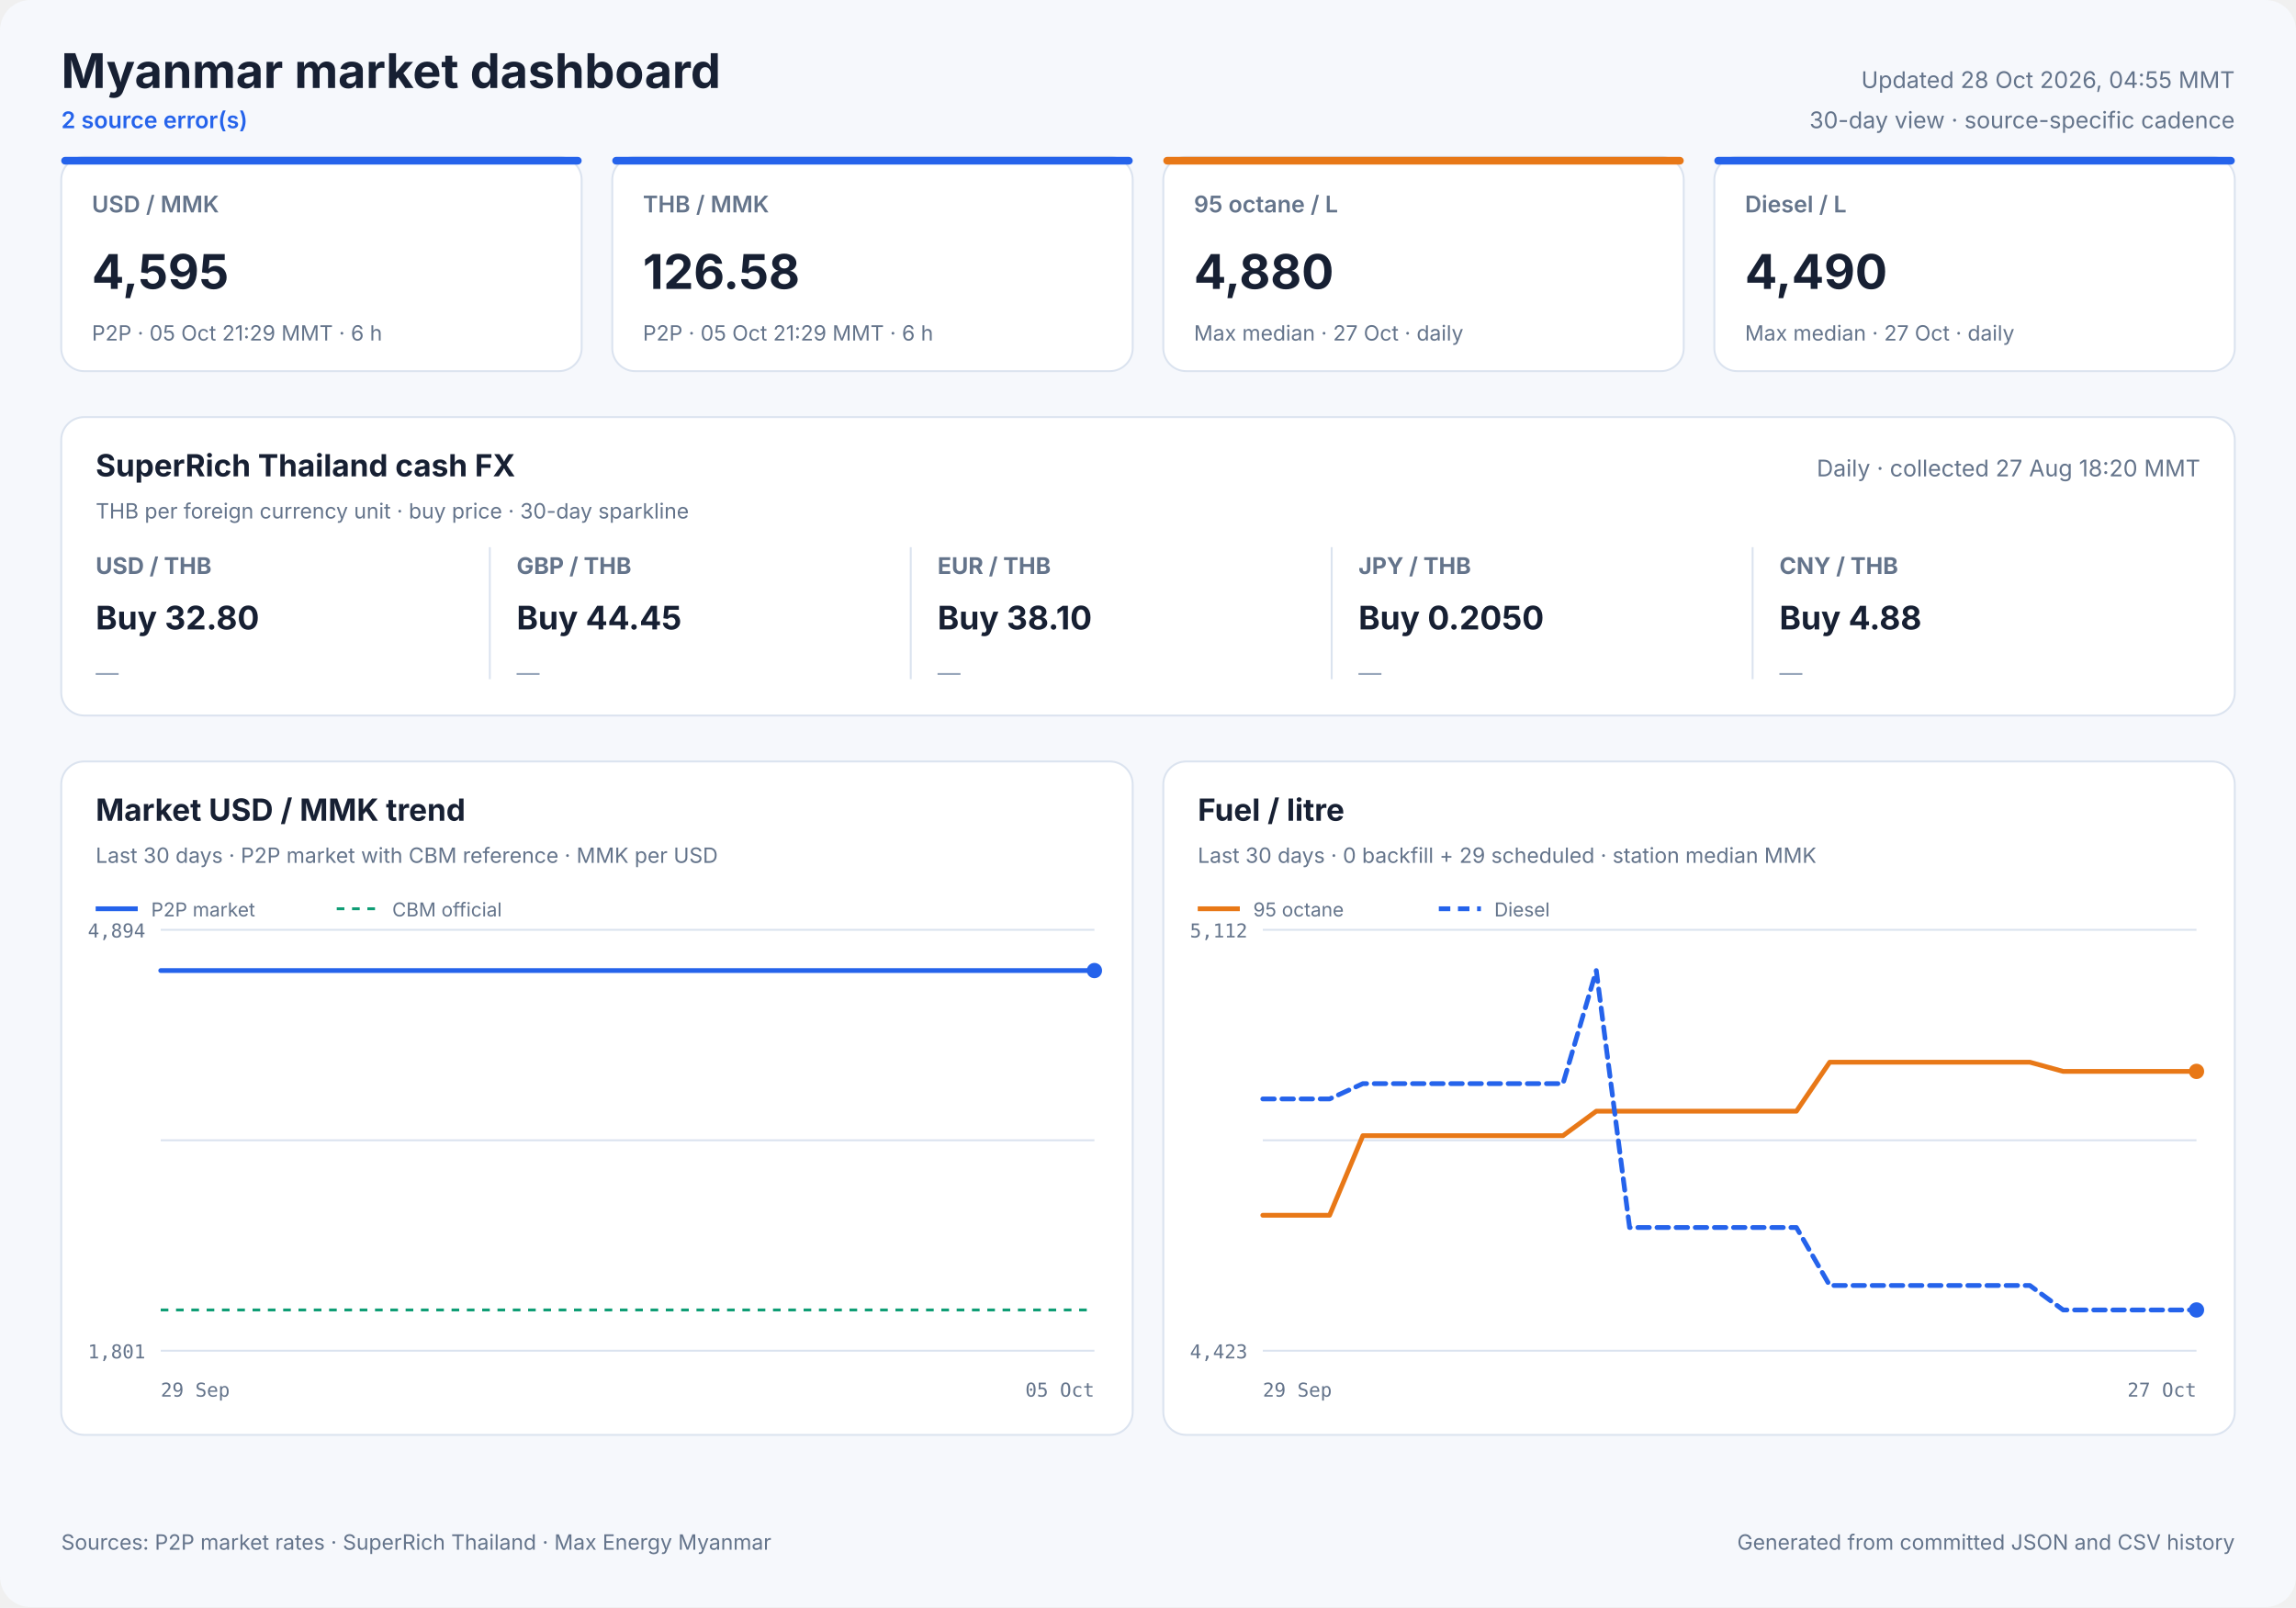
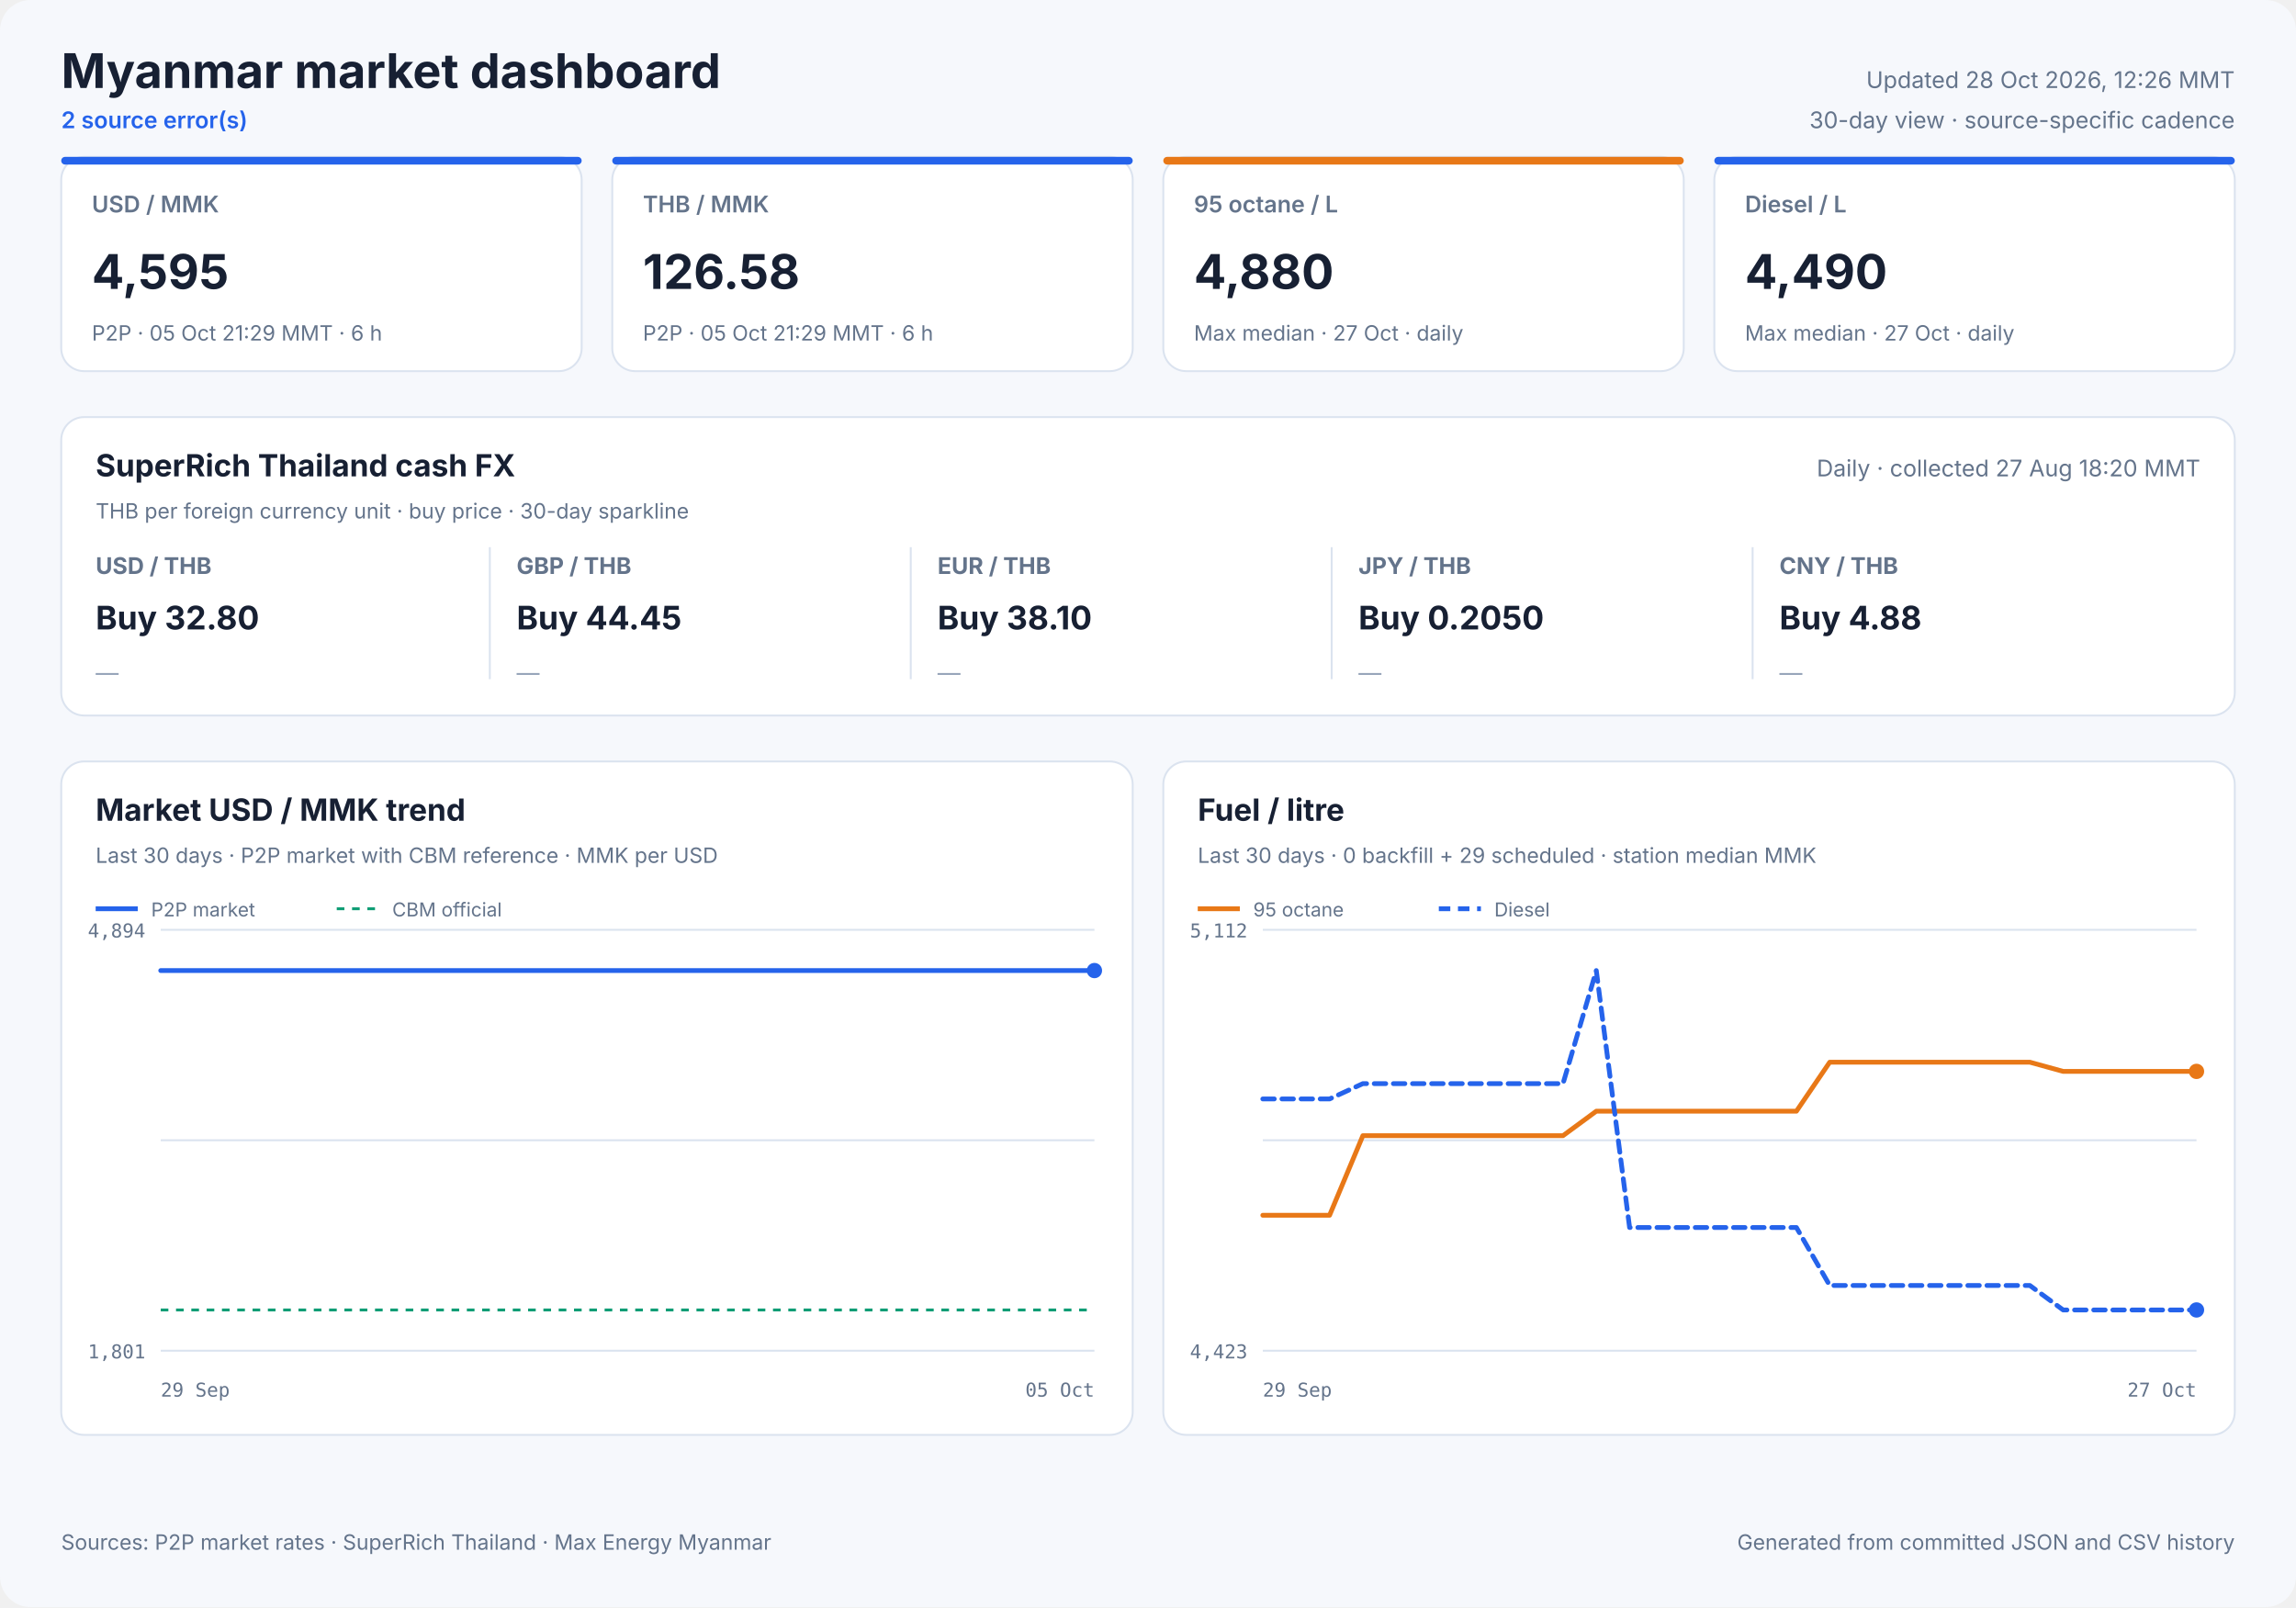
<svg xmlns="http://www.w3.org/2000/svg" width="1200" height="840" viewBox="0 0 1200 840" role="img">
  <style>
            text { font-family: Inter, ui-sans-serif, system-ui, -apple-system, sans-serif; fill: #172033; }
            .panel { fill: #ffffff; stroke: #dbe3ef; stroke-width: 1; }
            .title { font-size: 25px; font-weight: 700; }
            .freshness { font-size: 12px; fill: #64748b; }
            .status { font-size: 12px; fill: #2563eb; font-weight: 600; }
            .card-label { font-size: 12px; fill: #64748b; font-weight: 600; }
            .card-value { font-size: 25px; font-weight: 700; }
            .card-note { font-size: 11px; fill: #64748b; }
            .cash-pair { font-size: 12px; fill: #64748b; font-weight: 650; }
            .cash-value { font-size: 17px; font-weight: 700; }
            .cash-note { font-size: 11px; fill: #64748b; }
            .sparkline { stroke: #2563eb; stroke-width: 1.7; stroke-linecap: round; stroke-linejoin: round; }
            .sparkline-dot { fill: #2563eb; }
            .sparkline-baseline { stroke: #dbe3ef; stroke-width: 1; }
            .cash-sparkline-empty { font-size: 12px; fill: #94a3b8; }
            .panel-title { font-size: 16px; font-weight: 700; }
            .panel-subtitle { font-size: 11px; fill: #64748b; }
            .empty-title { font-size: 16px; font-weight: 650; fill: #64748b; }
            .empty-note { font-size: 12px; fill: #94a3b8; }
            .axis { font-size: 10px; fill: #64748b; font-family: ui-monospace, SFMono-Regular, monospace; }
            .legend { font-size: 10px; fill: #64748b; }
            .grid { stroke: #dbe3ef; stroke-width: 1; }
            .footer { font-size: 11px; fill: #64748b; }
        </style>
  <rect width="1200" height="840" rx="16" fill="#f6f8fc" />
  <text x="32" y="46" class="title" text-anchor="start">Myanmar market dashboard</text>
  <text x="32" y="67" class="status" text-anchor="start">2 source error(s)</text>
-   <text x="1168" y="46" class="freshness" text-anchor="end">Updated 28 Oct 2026, 04:55 MMT</text>
+   <text x="1168" y="46" class="freshness" text-anchor="end">Updated 28 Oct 2026, 12:26 MMT</text>
  <text x="1168" y="67" class="freshness" text-anchor="end">30-day view · source-specific cadence</text>
  <rect x="32" y="82" width="272" height="112" rx="12" class="panel" />
  <rect x="32" y="82" width="272" height="4" rx="2" fill="#2563eb" />
  <text x="48" y="111" class="card-label" text-anchor="start">USD / MMK</text>
  <text x="48" y="151" class="card-value" text-anchor="start">4,595</text>
  <text x="48" y="178" class="card-note" text-anchor="start">P2P · 05 Oct 21:29 MMT · 6 h</text>
  <rect x="320" y="82" width="272" height="112" rx="12" class="panel" />
  <rect x="320" y="82" width="272" height="4" rx="2" fill="#2563eb" />
  <text x="336" y="111" class="card-label" text-anchor="start">THB / MMK</text>
  <text x="336" y="151" class="card-value" text-anchor="start">126.58</text>
  <text x="336" y="178" class="card-note" text-anchor="start">P2P · 05 Oct 21:29 MMT · 6 h</text>
  <rect x="608" y="82" width="272" height="112" rx="12" class="panel" />
  <rect x="608" y="82" width="272" height="4" rx="2" fill="#e87817" />
  <text x="624" y="111" class="card-label" text-anchor="start">95 octane / L</text>
  <text x="624" y="151" class="card-value" text-anchor="start">4,880</text>
  <text x="624" y="178" class="card-note" text-anchor="start">Max median · 27 Oct · daily</text>
  <rect x="896" y="82" width="272" height="112" rx="12" class="panel" />
  <rect x="896" y="82" width="272" height="4" rx="2" fill="#2563eb" />
  <text x="912" y="111" class="card-label" text-anchor="start">Diesel / L</text>
  <text x="912" y="151" class="card-value" text-anchor="start">4,490</text>
  <text x="912" y="178" class="card-note" text-anchor="start">Max median · 27 Oct · daily</text>
  <rect x="32" y="218" width="1136" height="156" rx="12" class="panel" />
  <text x="50" y="249" class="panel-title" text-anchor="start">SuperRich Thailand cash FX</text>
  <text x="50" y="271" class="panel-subtitle" text-anchor="start">THB per foreign currency unit · buy price · 30-day sparkline</text>
  <text x="1150" y="249" class="freshness" text-anchor="end">Daily · collected 27 Aug 18:20 MMT</text>
  <text x="50" y="300" class="cash-pair" text-anchor="start">USD / THB</text>
  <text x="50" y="329" class="cash-value" text-anchor="start">Buy 32.80</text>
  <text x="50" y="356.0" class="cash-sparkline-empty" text-anchor="start">—</text>
  <line x1="256" y1="286" x2="256" y2="355" class="grid" />
  <text x="270" y="300" class="cash-pair" text-anchor="start">GBP / THB</text>
  <text x="270" y="329" class="cash-value" text-anchor="start">Buy 44.45</text>
  <text x="270" y="356.0" class="cash-sparkline-empty" text-anchor="start">—</text>
  <line x1="476" y1="286" x2="476" y2="355" class="grid" />
  <text x="490" y="300" class="cash-pair" text-anchor="start">EUR / THB</text>
  <text x="490" y="329" class="cash-value" text-anchor="start">Buy 38.10</text>
  <text x="490" y="356.0" class="cash-sparkline-empty" text-anchor="start">—</text>
  <line x1="696" y1="286" x2="696" y2="355" class="grid" />
  <text x="710" y="300" class="cash-pair" text-anchor="start">JPY / THB</text>
  <text x="710" y="329" class="cash-value" text-anchor="start">Buy 0.2050</text>
  <text x="710" y="356.0" class="cash-sparkline-empty" text-anchor="start">—</text>
  <line x1="916" y1="286" x2="916" y2="355" class="grid" />
  <text x="930" y="300" class="cash-pair" text-anchor="start">CNY / THB</text>
  <text x="930" y="329" class="cash-value" text-anchor="start">Buy 4.88</text>
  <text x="930" y="356.0" class="cash-sparkline-empty" text-anchor="start">—</text>
  <rect x="32" y="398" width="560" height="352" rx="12" class="panel" />
  <text x="50" y="429" class="panel-title" text-anchor="start">Market USD / MMK trend</text>
  <text x="50" y="451" class="panel-subtitle" text-anchor="start">Last 30 days · P2P market with CBM reference · MMK per USD</text>
  <line x1="84" y1="486.0" x2="572" y2="486.0" class="grid" />
  <line x1="84" y1="596.0" x2="572" y2="596.0" class="grid" />
  <line x1="84" y1="706.0" x2="572" y2="706.0" class="grid" />
  <text x="76" y="490" class="axis" text-anchor="end">4,894</text>
  <text x="76" y="710" class="axis" text-anchor="end">1,801</text>
  <text x="84" y="730" class="axis" text-anchor="start">29 Sep</text>
  <text x="572" y="730" class="axis" text-anchor="end">05 Oct</text>
  <line x1="84" y1="684.7" x2="572" y2="684.7" stroke="#0f9d75" stroke-width="1.5" stroke-dasharray="4 4" />
  <polyline points="84.0,507.3 107.1,507.3 136.7,507.3 160.0,507.3 182.5,507.3 213.1,507.3 237.9,507.3 261.4,507.3 290.9,507.3 313.5,507.3 335.7,507.3 366.0,507.3 388.7,507.3 408.9,507.3 423.9,507.3 439.7,507.3 467.0,507.3 487.8,507.3 516.8,507.3 543.1,507.3 572.0,507.3" fill="none" stroke="#2563eb" stroke-width="2.5" stroke-linecap="round" stroke-linejoin="round" />
  <circle cx="572.0" cy="507.3" r="4" fill="#2563eb" />
  <line x1="50" y1="475" x2="72" y2="475" stroke="#2563eb" stroke-width="2.5" />
  <text x="79" y="479" class="legend" text-anchor="start">P2P market</text>
  <line x1="176" y1="475" x2="198" y2="475" stroke="#0f9d75" stroke-width="1.5" stroke-dasharray="4 4" />
  <text x="205" y="479" class="legend" text-anchor="start">CBM official</text>
  <rect x="608" y="398" width="560" height="352" rx="12" class="panel" />
  <text x="626" y="429" class="panel-title" text-anchor="start">Fuel / litre</text>
  <text x="626" y="451" class="panel-subtitle" text-anchor="start">Last 30 days · 0 backfill + 29 scheduled · station median MMK</text>
  <line x1="660" y1="486.0" x2="1148" y2="486.0" class="grid" />
  <line x1="660" y1="596.0" x2="1148" y2="596.0" class="grid" />
  <line x1="660" y1="706.0" x2="1148" y2="706.0" class="grid" />
  <text x="652" y="490" class="axis" text-anchor="end">5,112</text>
  <text x="652" y="710" class="axis" text-anchor="end">4,423</text>
  <text x="660" y="730" class="axis" text-anchor="start">29 Sep</text>
  <text x="1148" y="730" class="axis" text-anchor="end">27 Oct</text>
  <polyline points="660.0,635.2 677.4,635.2 694.9,635.2 712.3,593.6 729.7,593.6 747.1,593.6 764.6,593.6 782.0,593.6 799.4,593.6 816.9,593.6 834.3,580.8 851.7,580.8 869.1,580.8 886.6,580.8 904.0,580.8 921.4,580.8 938.9,580.8 956.3,555.2 973.7,555.2 991.1,555.2 1008.6,555.2 1026.0,555.2 1043.4,555.2 1060.9,555.2 1078.3,560.0 1095.7,560.0 1113.1,560.0 1130.6,560.0 1148.0,560.0" fill="none" stroke="#e87817" stroke-width="2.5" stroke-linecap="round" stroke-linejoin="round" />
  <circle cx="1148.0" cy="560.0" r="4" fill="#e87817" />
  <line x1="626" y1="475" x2="648" y2="475" stroke="#e87817" stroke-width="2.5" />
  <text x="655" y="479" class="legend" text-anchor="start">95 octane</text>
  <polyline points="660.0,574.4 677.4,574.4 694.9,574.4 712.3,566.4 729.7,566.4 747.1,566.4 764.6,566.4 782.0,566.4 799.4,566.4 816.9,566.4 834.3,507.3 851.7,641.6 869.1,641.6 886.6,641.6 904.0,641.6 921.4,641.6 938.9,641.6 956.3,671.9 973.7,671.9 991.1,671.9 1008.6,671.9 1026.0,671.9 1043.4,671.9 1060.9,671.9 1078.3,684.7 1095.7,684.7 1113.1,684.7 1130.6,684.7 1148.0,684.7" fill="none" stroke="#2563eb" stroke-width="2.5" stroke-linecap="round" stroke-linejoin="round" stroke-dasharray="6 4" />
  <circle cx="1148.0" cy="684.7" r="4" fill="#2563eb" />
  <line x1="752" y1="475" x2="774" y2="475" stroke="#2563eb" stroke-width="2.5" stroke-dasharray="6 4" />
  <text x="781" y="479" class="legend" text-anchor="start">Diesel</text>
  <text x="32" y="810" class="footer" text-anchor="start">Sources: P2P market rates · SuperRich Thailand · Max Energy Myanmar</text>
  <text x="1168" y="810" class="footer" text-anchor="end">Generated from committed JSON and CSV history</text>
</svg>
